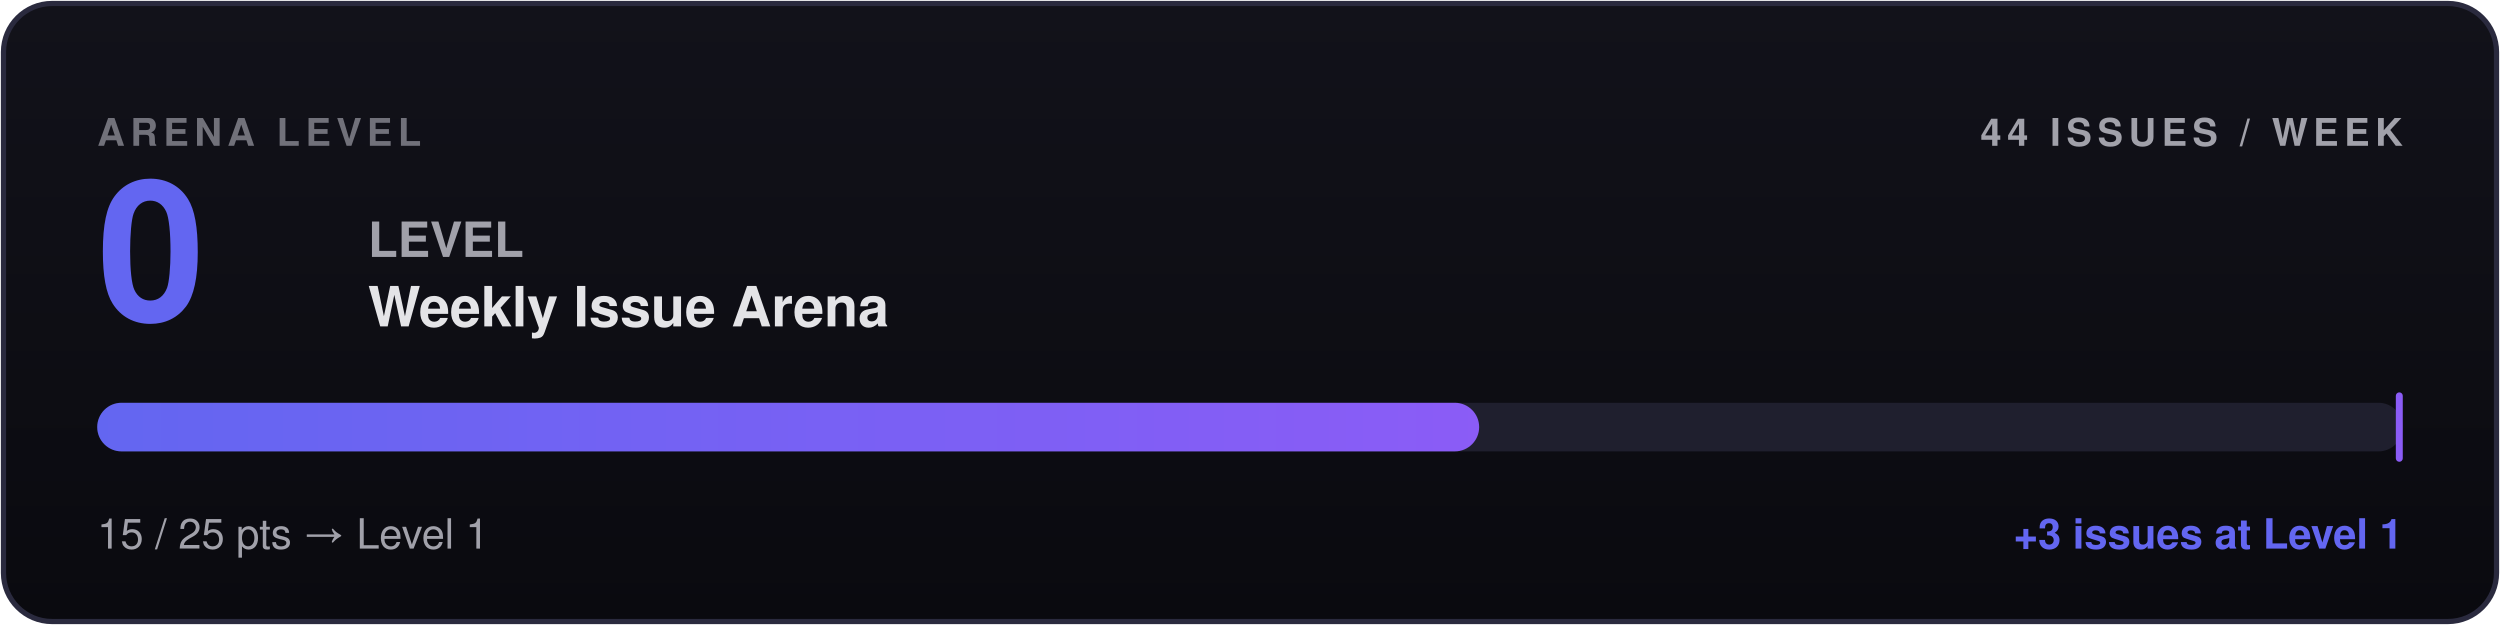
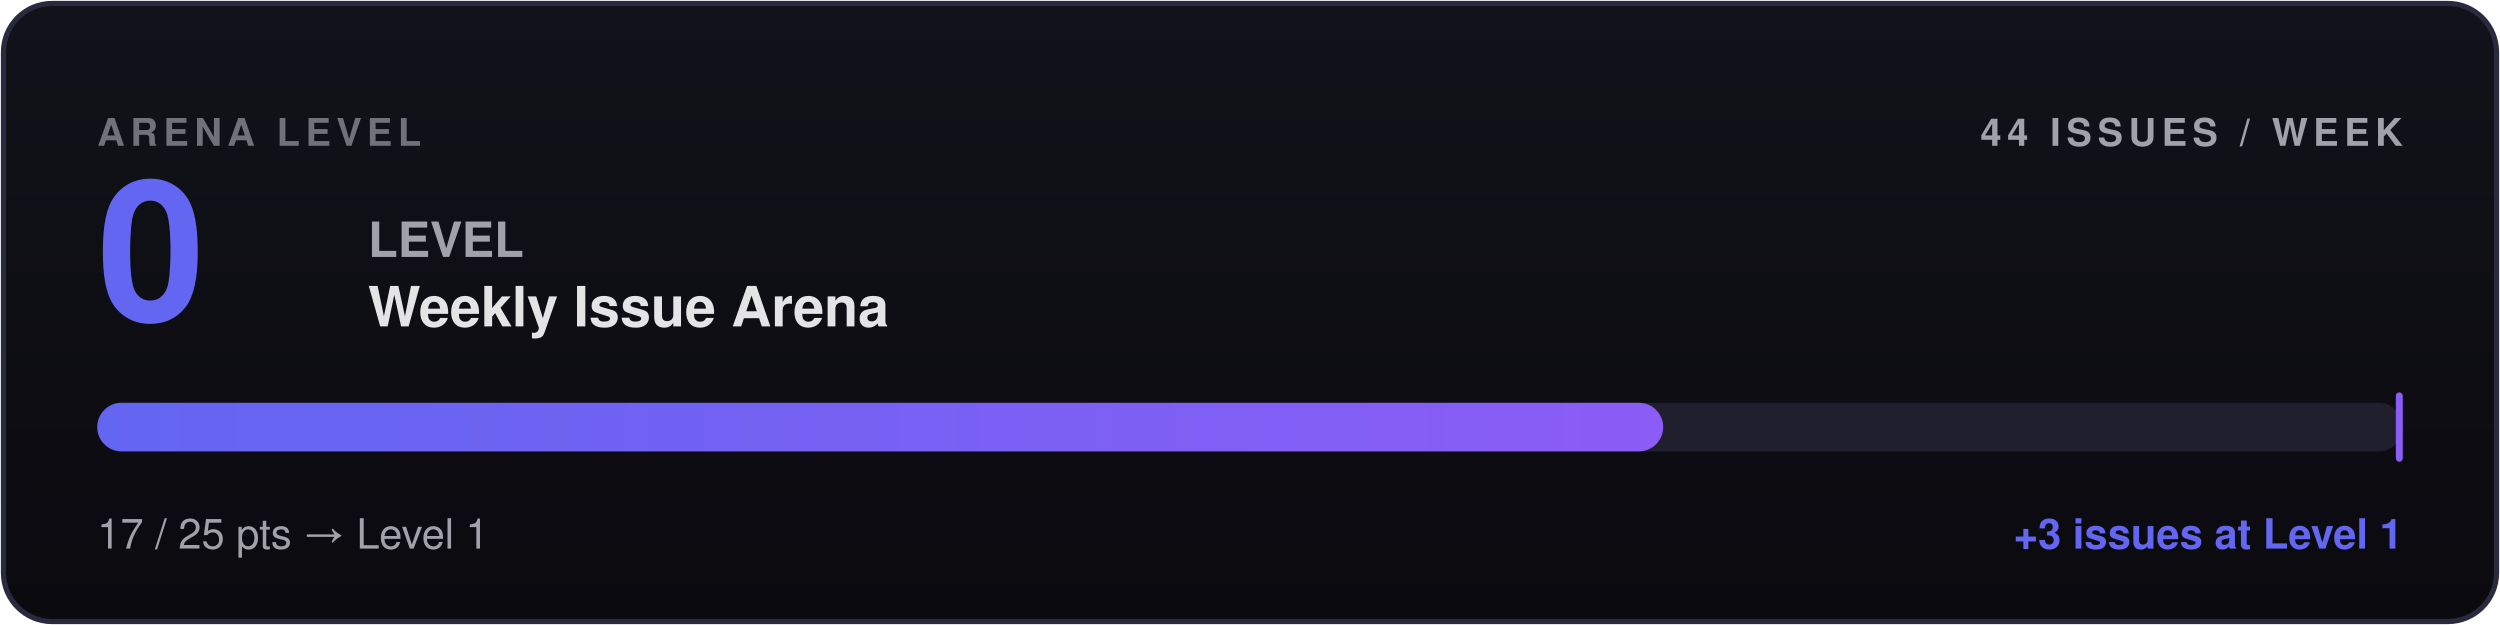
- <svg xmlns="http://www.w3.org/2000/svg" width="720" height="180" viewBox="0 0 720 180" role="img" aria-label="Arena Level 0 — 15 arena points">
+ <svg xmlns="http://www.w3.org/2000/svg" width="720" height="180" viewBox="0 0 720 180" role="img" aria-label="Arena Level 0 — 17 arena points">
  <defs>
    <linearGradient id="barGrad" x1="0" y1="0" x2="1" y2="0">
      <stop offset="0%" stop-color="#6366f1" />
      <stop offset="100%" stop-color="#8b5cf6" />
    </linearGradient>
    <linearGradient id="bgGrad" x1="0" y1="0" x2="0" y2="1">
      <stop offset="0%" stop-color="#12121a" />
      <stop offset="100%" stop-color="#0a0a0f" />
    </linearGradient>
    <style>
      .label { font-family: -apple-system, BlinkMacSystemFont, 'Segoe UI', Helvetica, Arial, sans-serif; font-weight: 600; letter-spacing: 1.6px; text-transform: uppercase; }
      .level-num { font-family: -apple-system, BlinkMacSystemFont, 'Segoe UI', Helvetica, Arial, sans-serif; font-weight: 800; }
      .level-tag { font-family: -apple-system, BlinkMacSystemFont, 'Segoe UI', Helvetica, Arial, sans-serif; font-weight: 700; }
      .stat { font-family: -apple-system, BlinkMacSystemFont, 'Segoe UI', Helvetica, Arial, sans-serif; font-weight: 600; }
      .progress { font-family: -apple-system, BlinkMacSystemFont, 'Segoe UI', Helvetica, Arial, sans-serif; font-weight: 500; }
      .delta { font-family: -apple-system, BlinkMacSystemFont, 'Segoe UI', Helvetica, Arial, sans-serif; font-weight: 600; }
    </style>
  </defs>
  <rect x="1" y="1" width="718" height="178" rx="14" ry="14" fill="url(#bgGrad)" stroke="#2a2a3e" stroke-width="1.5" />
  <text x="28" y="42" class="label" font-size="11" fill="#71717a">ARENA LEVEL</text>
  <text x="692" y="42" text-anchor="end" class="label" font-size="11" fill="#a1a1aa">44 ISSUES / WEEK</text>
  <text x="28" y="92" class="level-num" font-size="56" fill="#6366f1">0</text>
  <text x="106" y="74" class="level-tag" font-size="14" fill="#a1a1aa">LEVEL</text>
  <text x="106" y="94" class="stat" font-size="16" fill="#e4e4e7">Weekly Issue Arena</text>
  <rect x="28" y="116" width="664" height="14" rx="7" ry="7" fill="#1f1f2e" />
-   <rect x="28" y="116" width="398" height="14" rx="7" ry="7" fill="url(#barGrad)" />
+   <rect x="28" y="116" width="451" height="14" rx="7" ry="7" fill="url(#barGrad)" />
  <rect x="690" y="113" width="2" height="20" rx="1" fill="#8b5cf6" />
-   <text x="28" y="158" class="progress" font-size="12" fill="#a1a1aa">15 / 25 pts → Level 1</text>
+   <text x="28" y="158" class="progress" font-size="12" fill="#a1a1aa">17 / 25 pts → Level 1</text>
  <text x="692" y="158" text-anchor="end" class="delta" font-size="12" fill="#6366f1">+3 issues at Level 1</text>
</svg>
